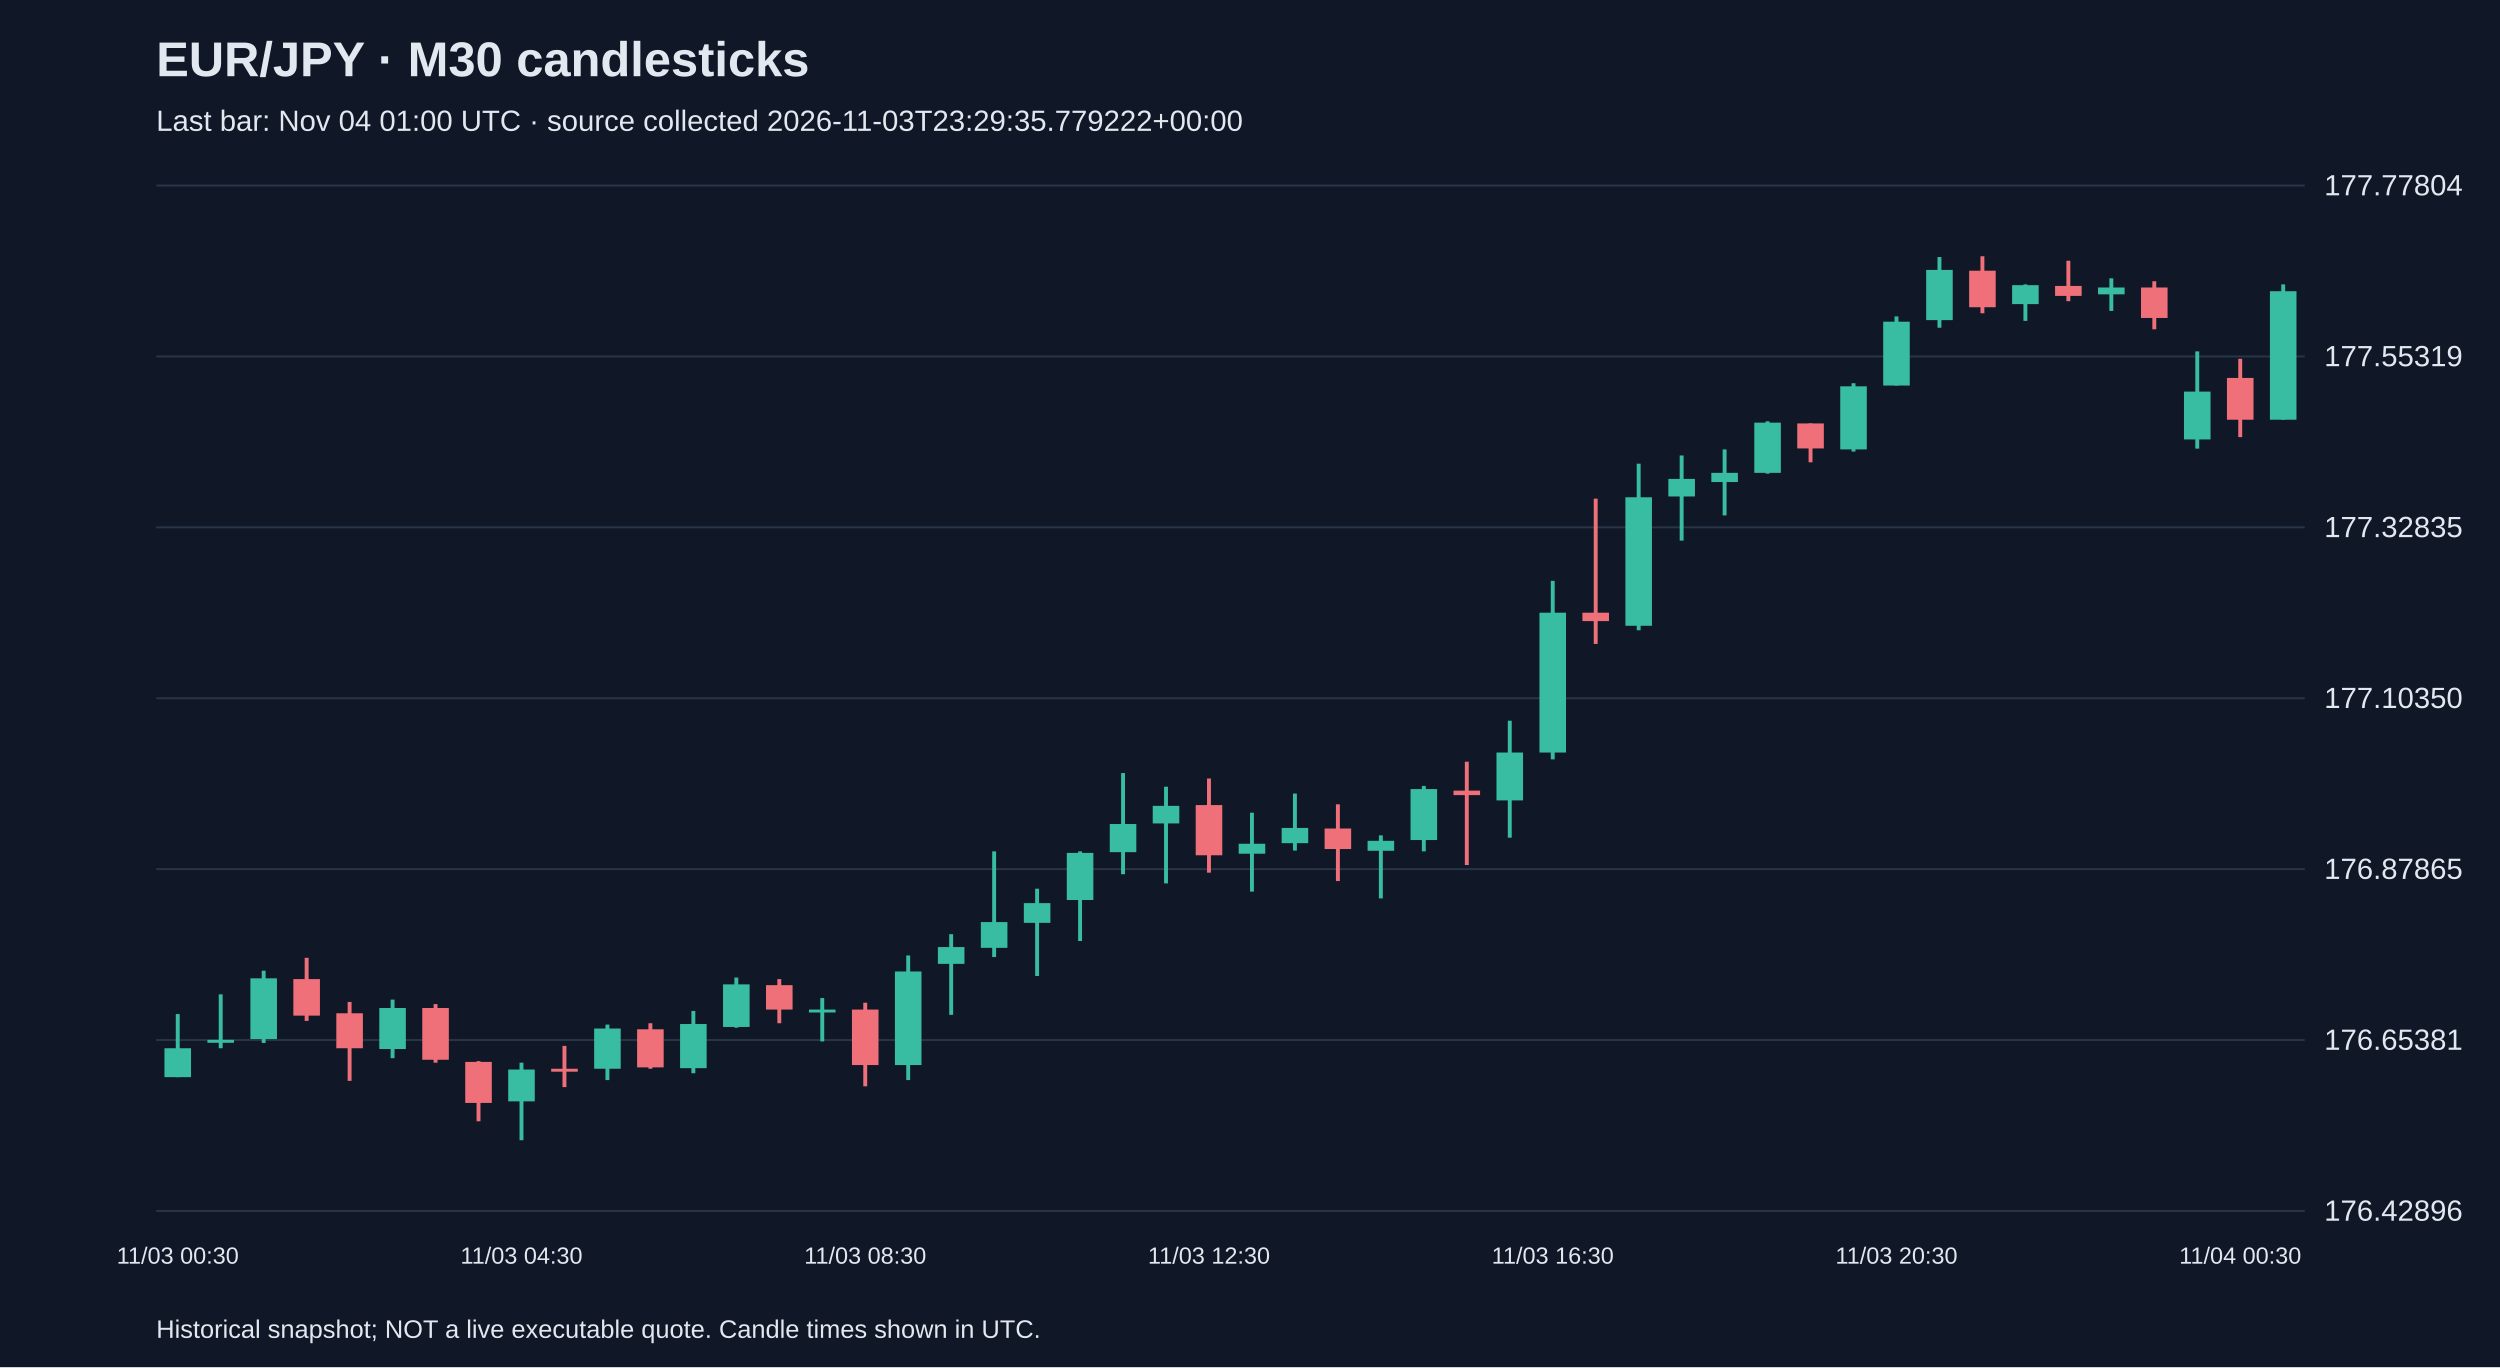
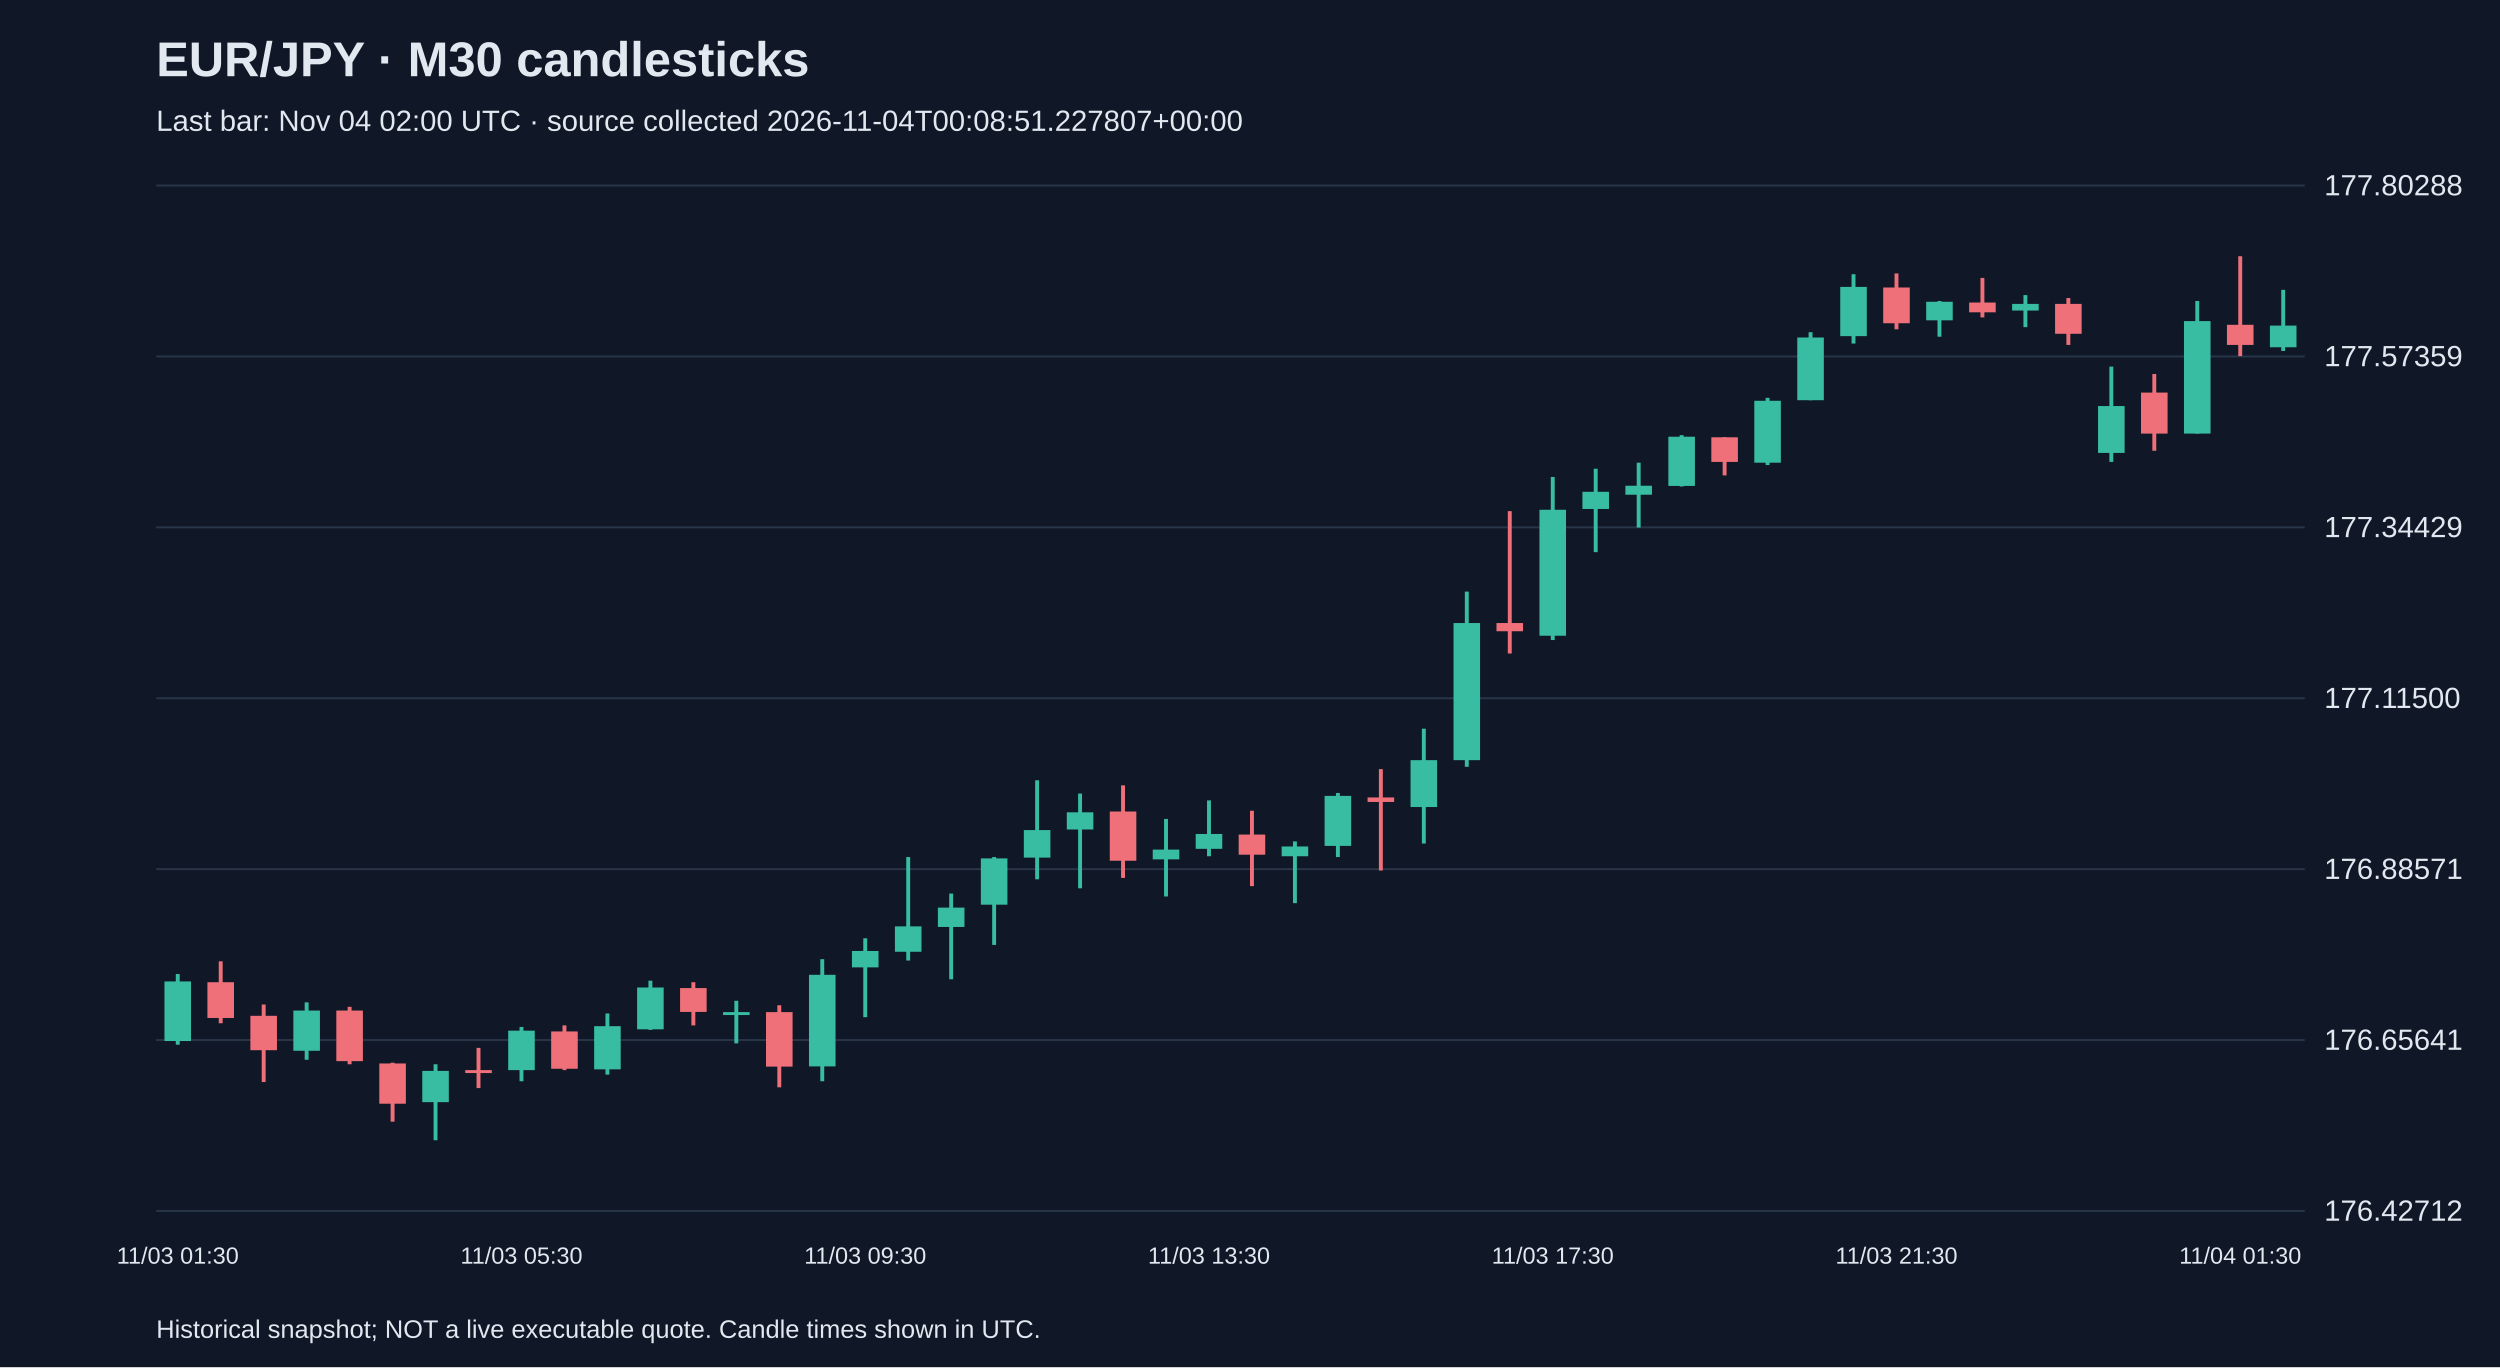
<svg xmlns="http://www.w3.org/2000/svg" viewBox="0 0 1280 700">
  <rect width="100%" height="100%" fill="#101827" />
  <style>text{font-family:Arial,sans-serif;fill:#e2e8f0}</style>
  <text x="80" y="39" font-size="25" font-weight="bold">EUR/JPY · M30 candlesticks</text>
-   <text x="80" y="67" font-size="15" fill="#a6b1c5">Last bar: Nov 04 01:00 UTC · source collected 2026-11-03T23:29:35.779222+00:00</text>
+   <text x="80" y="67" font-size="15" fill="#a6b1c5">Last bar: Nov 04 02:00 UTC · source collected 2026-11-04T00:08:51.227807+00:00</text>
  <line x1="80" y1="620.0" x2="1180" y2="620.0" stroke="#283548" />
-   <text x="1190" y="625.0" font-size="15">176.42896</text>
+   <text x="1190" y="625.0" font-size="15">176.42712</text>
  <line x1="80" y1="532.5" x2="1180" y2="532.5" stroke="#283548" />
-   <text x="1190" y="537.5" font-size="15">176.65381</text>
+   <text x="1190" y="537.5" font-size="15">176.65641</text>
  <line x1="80" y1="445.0" x2="1180" y2="445.0" stroke="#283548" />
-   <text x="1190" y="450.0" font-size="15">176.87865</text>
+   <text x="1190" y="450.0" font-size="15">176.88571</text>
  <line x1="80" y1="357.5" x2="1180" y2="357.5" stroke="#283548" />
-   <text x="1190" y="362.5" font-size="15">177.10350</text>
+   <text x="1190" y="362.5" font-size="15">177.11500</text>
  <line x1="80" y1="270.0" x2="1180" y2="270.0" stroke="#283548" />
-   <text x="1190" y="275.0" font-size="15">177.32835</text>
+   <text x="1190" y="275.0" font-size="15">177.34429</text>
  <line x1="80" y1="182.5" x2="1180" y2="182.5" stroke="#283548" />
-   <text x="1190" y="187.5" font-size="15">177.55319</text>
+   <text x="1190" y="187.5" font-size="15">177.57359</text>
  <line x1="80" y1="95.0" x2="1180" y2="95.0" stroke="#283548" />
-   <text x="1190" y="100.0" font-size="15">177.77804</text>
-   <line x1="91.0" y1="519.2" x2="91.0" y2="551.5" stroke="#38bca2" stroke-width="2" />
-   <rect x="84.2" y="536.7" width="13.6" height="14.8" fill="#38bca2" />
-   <text x="91.0" y="647" text-anchor="middle" font-size="12">11/03 00:30</text>
-   <line x1="113.0" y1="509.1" x2="113.0" y2="536.7" stroke="#38bca2" stroke-width="2" />
-   <rect x="106.2" y="532.4" width="13.6" height="1.5" fill="#38bca2" />
-   <line x1="135.0" y1="497.0" x2="135.0" y2="534.0" stroke="#38bca2" stroke-width="2" />
-   <rect x="128.2" y="500.9" width="13.6" height="31.1" fill="#38bca2" />
-   <line x1="157.0" y1="490.4" x2="157.0" y2="522.7" stroke="#f07079" stroke-width="2" />
-   <rect x="150.2" y="501.3" width="13.6" height="18.7" fill="#f07079" />
-   <line x1="179.0" y1="513.0" x2="179.0" y2="553.4" stroke="#f07079" stroke-width="2" />
-   <rect x="172.2" y="518.8" width="13.6" height="17.9" fill="#f07079" />
-   <line x1="201.0" y1="511.8" x2="201.0" y2="541.8" stroke="#38bca2" stroke-width="2" />
-   <rect x="194.2" y="516.1" width="13.6" height="21.0" fill="#38bca2" />
-   <line x1="223.0" y1="514.1" x2="223.0" y2="544.1" stroke="#f07079" stroke-width="2" />
-   <rect x="216.2" y="516.1" width="13.6" height="26.5" fill="#f07079" />
-   <line x1="245.0" y1="543.3" x2="245.0" y2="574.1" stroke="#f07079" stroke-width="2" />
-   <rect x="238.2" y="543.7" width="13.6" height="21.0" fill="#f07079" />
-   <line x1="267.0" y1="544.1" x2="267.0" y2="583.8" stroke="#38bca2" stroke-width="2" />
-   <rect x="260.2" y="547.6" width="13.6" height="16.3" fill="#38bca2" />
-   <text x="267.0" y="647" text-anchor="middle" font-size="12">11/03 04:30</text>
-   <line x1="289.0" y1="535.5" x2="289.0" y2="556.6" stroke="#f07079" stroke-width="2" />
-   <rect x="282.2" y="547.2" width="13.6" height="1.5" fill="#f07079" />
-   <line x1="311.0" y1="524.6" x2="311.0" y2="553.0" stroke="#38bca2" stroke-width="2" />
-   <rect x="304.2" y="526.6" width="13.6" height="20.6" fill="#38bca2" />
-   <line x1="333.0" y1="523.9" x2="333.0" y2="547.2" stroke="#f07079" stroke-width="2" />
-   <rect x="326.2" y="527.0" width="13.6" height="19.5" fill="#f07079" />
-   <line x1="355.0" y1="517.6" x2="355.0" y2="549.5" stroke="#38bca2" stroke-width="2" />
-   <rect x="348.2" y="524.3" width="13.6" height="22.6" fill="#38bca2" />
-   <line x1="377.0" y1="500.5" x2="377.0" y2="526.2" stroke="#38bca2" stroke-width="2" />
-   <rect x="370.2" y="504.0" width="13.6" height="21.8" fill="#38bca2" />
-   <line x1="399.0" y1="501.3" x2="399.0" y2="523.9" stroke="#f07079" stroke-width="2" />
-   <rect x="392.2" y="504.4" width="13.6" height="12.5" fill="#f07079" />
-   <line x1="421.0" y1="511.0" x2="421.0" y2="533.2" stroke="#38bca2" stroke-width="2" />
-   <rect x="414.2" y="516.9" width="13.6" height="1.5" fill="#38bca2" />
-   <line x1="443.0" y1="513.4" x2="443.0" y2="556.2" stroke="#f07079" stroke-width="2" />
-   <rect x="436.2" y="516.9" width="13.6" height="28.4" fill="#f07079" />
-   <text x="443.0" y="647" text-anchor="middle" font-size="12">11/03 08:30</text>
-   <line x1="465.0" y1="489.2" x2="465.0" y2="553.0" stroke="#38bca2" stroke-width="2" />
-   <rect x="458.2" y="497.4" width="13.6" height="47.9" fill="#38bca2" />
-   <line x1="487.0" y1="478.3" x2="487.0" y2="519.6" stroke="#38bca2" stroke-width="2" />
-   <rect x="480.2" y="484.9" width="13.6" height="8.6" fill="#38bca2" />
-   <line x1="509.0" y1="435.9" x2="509.0" y2="490.0" stroke="#38bca2" stroke-width="2" />
-   <rect x="502.2" y="472.1" width="13.6" height="13.2" fill="#38bca2" />
-   <line x1="531.0" y1="455.0" x2="531.0" y2="499.7" stroke="#38bca2" stroke-width="2" />
-   <rect x="524.2" y="462.4" width="13.6" height="10.1" fill="#38bca2" />
-   <line x1="553.0" y1="435.9" x2="553.0" y2="481.8" stroke="#38bca2" stroke-width="2" />
-   <rect x="546.2" y="436.7" width="13.6" height="24.1" fill="#38bca2" />
-   <line x1="575.0" y1="395.8" x2="575.0" y2="447.6" stroke="#38bca2" stroke-width="2" />
-   <rect x="568.2" y="421.9" width="13.6" height="14.4" fill="#38bca2" />
-   <line x1="597.0" y1="402.8" x2="597.0" y2="452.3" stroke="#38bca2" stroke-width="2" />
-   <rect x="590.2" y="412.6" width="13.6" height="9.0" fill="#38bca2" />
-   <line x1="619.0" y1="398.6" x2="619.0" y2="446.8" stroke="#f07079" stroke-width="2" />
-   <rect x="612.2" y="412.2" width="13.6" height="25.7" fill="#f07079" />
-   <text x="619.0" y="647" text-anchor="middle" font-size="12">11/03 12:30</text>
-   <line x1="641.0" y1="416.1" x2="641.0" y2="456.5" stroke="#38bca2" stroke-width="2" />
-   <rect x="634.2" y="432.0" width="13.6" height="5.1" fill="#38bca2" />
-   <line x1="663.0" y1="406.3" x2="663.0" y2="435.5" stroke="#38bca2" stroke-width="2" />
-   <rect x="656.2" y="423.9" width="13.6" height="7.8" fill="#38bca2" />
-   <line x1="685.0" y1="411.8" x2="685.0" y2="451.1" stroke="#f07079" stroke-width="2" />
-   <rect x="678.2" y="424.2" width="13.6" height="10.5" fill="#f07079" />
-   <line x1="707.0" y1="427.7" x2="707.0" y2="460.0" stroke="#38bca2" stroke-width="2" />
-   <rect x="700.2" y="430.5" width="13.6" height="5.1" fill="#38bca2" />
-   <line x1="729.0" y1="402.4" x2="729.0" y2="435.9" stroke="#38bca2" stroke-width="2" />
-   <rect x="722.2" y="404.0" width="13.6" height="26.1" fill="#38bca2" />
-   <line x1="751.0" y1="390.0" x2="751.0" y2="442.9" stroke="#f07079" stroke-width="2" />
-   <rect x="744.2" y="404.8" width="13.6" height="2.3" fill="#f07079" />
-   <line x1="773.0" y1="369.0" x2="773.0" y2="428.9" stroke="#38bca2" stroke-width="2" />
-   <rect x="766.2" y="385.3" width="13.6" height="24.5" fill="#38bca2" />
-   <line x1="795.0" y1="297.4" x2="795.0" y2="388.8" stroke="#38bca2" stroke-width="2" />
-   <rect x="788.2" y="313.7" width="13.6" height="71.6" fill="#38bca2" />
-   <text x="795.0" y="647" text-anchor="middle" font-size="12">11/03 16:30</text>
-   <line x1="817.0" y1="255.3" x2="817.0" y2="329.7" stroke="#f07079" stroke-width="2" />
-   <rect x="810.2" y="313.7" width="13.6" height="4.3" fill="#f07079" />
-   <line x1="839.0" y1="237.4" x2="839.0" y2="322.7" stroke="#38bca2" stroke-width="2" />
-   <rect x="832.2" y="254.6" width="13.6" height="65.8" fill="#38bca2" />
-   <line x1="861.0" y1="233.2" x2="861.0" y2="276.8" stroke="#38bca2" stroke-width="2" />
-   <rect x="854.2" y="245.2" width="13.6" height="9.0" fill="#38bca2" />
-   <line x1="883.0" y1="230.1" x2="883.0" y2="263.9" stroke="#38bca2" stroke-width="2" />
-   <rect x="876.2" y="242.1" width="13.6" height="4.7" fill="#38bca2" />
-   <line x1="905.0" y1="215.7" x2="905.0" y2="242.5" stroke="#38bca2" stroke-width="2" />
-   <rect x="898.2" y="216.4" width="13.6" height="25.7" fill="#38bca2" />
-   <line x1="927.0" y1="216.8" x2="927.0" y2="236.7" stroke="#f07079" stroke-width="2" />
-   <rect x="920.2" y="216.8" width="13.6" height="12.8" fill="#f07079" />
-   <line x1="949.0" y1="196.2" x2="949.0" y2="231.2" stroke="#38bca2" stroke-width="2" />
-   <rect x="942.2" y="197.8" width="13.6" height="32.3" fill="#38bca2" />
-   <line x1="971.0" y1="162.0" x2="971.0" y2="197.4" stroke="#38bca2" stroke-width="2" />
-   <rect x="964.2" y="164.7" width="13.6" height="32.7" fill="#38bca2" />
-   <text x="971.0" y="647" text-anchor="middle" font-size="12">11/03 20:30</text>
-   <line x1="993.0" y1="131.6" x2="993.0" y2="167.8" stroke="#38bca2" stroke-width="2" />
-   <rect x="986.2" y="138.2" width="13.6" height="25.7" fill="#38bca2" />
-   <line x1="1015.0" y1="131.2" x2="1015.0" y2="160.4" stroke="#f07079" stroke-width="2" />
-   <rect x="1008.2" y="138.6" width="13.6" height="18.7" fill="#f07079" />
-   <line x1="1037.0" y1="145.6" x2="1037.0" y2="164.3" stroke="#38bca2" stroke-width="2" />
-   <rect x="1030.2" y="146.0" width="13.6" height="9.7" fill="#38bca2" />
-   <line x1="1059.0" y1="133.5" x2="1059.0" y2="154.2" stroke="#f07079" stroke-width="2" />
-   <rect x="1052.2" y="146.4" width="13.6" height="5.1" fill="#f07079" />
-   <line x1="1081.0" y1="142.5" x2="1081.0" y2="159.2" stroke="#38bca2" stroke-width="2" />
-   <rect x="1074.2" y="147.2" width="13.6" height="3.5" fill="#38bca2" />
-   <line x1="1103.0" y1="144.0" x2="1103.0" y2="168.6" stroke="#f07079" stroke-width="2" />
-   <rect x="1096.2" y="147.2" width="13.6" height="15.6" fill="#f07079" />
-   <line x1="1125.0" y1="179.9" x2="1125.0" y2="229.7" stroke="#38bca2" stroke-width="2" />
-   <rect x="1118.2" y="200.5" width="13.6" height="24.5" fill="#38bca2" />
-   <line x1="1147.0" y1="183.7" x2="1147.0" y2="223.8" stroke="#f07079" stroke-width="2" />
-   <rect x="1140.2" y="193.5" width="13.6" height="21.4" fill="#f07079" />
-   <text x="1147.0" y="647" text-anchor="middle" font-size="12">11/04 00:30</text>
-   <line x1="1169.0" y1="145.6" x2="1169.0" y2="214.9" stroke="#38bca2" stroke-width="2" />
-   <rect x="1162.2" y="149.1" width="13.6" height="65.8" fill="#38bca2" />
+   <text x="1190" y="100.0" font-size="15">177.80288</text>
+   <line x1="91.0" y1="498.7" x2="91.0" y2="534.9" stroke="#38bca2" stroke-width="2" />
+   <rect x="84.2" y="502.5" width="13.6" height="30.5" fill="#38bca2" />
+   <text x="91.0" y="647" text-anchor="middle" font-size="12">11/03 01:30</text>
+   <line x1="113.0" y1="492.2" x2="113.0" y2="523.9" stroke="#f07079" stroke-width="2" />
+   <rect x="106.2" y="502.9" width="13.6" height="18.3" fill="#f07079" />
+   <line x1="135.0" y1="514.3" x2="135.0" y2="554.0" stroke="#f07079" stroke-width="2" />
+   <rect x="128.2" y="520.1" width="13.6" height="17.6" fill="#f07079" />
+   <line x1="157.0" y1="513.2" x2="157.0" y2="542.6" stroke="#38bca2" stroke-width="2" />
+   <rect x="150.2" y="517.4" width="13.6" height="20.6" fill="#38bca2" />
+   <line x1="179.0" y1="515.5" x2="179.0" y2="544.9" stroke="#f07079" stroke-width="2" />
+   <rect x="172.2" y="517.4" width="13.6" height="25.9" fill="#f07079" />
+   <line x1="201.0" y1="544.1" x2="201.0" y2="574.3" stroke="#f07079" stroke-width="2" />
+   <rect x="194.2" y="544.5" width="13.6" height="20.6" fill="#f07079" />
+   <line x1="223.0" y1="544.9" x2="223.0" y2="583.8" stroke="#38bca2" stroke-width="2" />
+   <rect x="216.2" y="548.3" width="13.6" height="16.0" fill="#38bca2" />
+   <line x1="245.0" y1="536.5" x2="245.0" y2="557.1" stroke="#f07079" stroke-width="2" />
+   <rect x="238.2" y="547.9" width="13.6" height="1.5" fill="#f07079" />
+   <line x1="267.0" y1="525.8" x2="267.0" y2="553.6" stroke="#38bca2" stroke-width="2" />
+   <rect x="260.2" y="527.7" width="13.6" height="20.2" fill="#38bca2" />
+   <text x="267.0" y="647" text-anchor="middle" font-size="12">11/03 05:30</text>
+   <line x1="289.0" y1="525.0" x2="289.0" y2="547.9" stroke="#f07079" stroke-width="2" />
+   <rect x="282.2" y="528.1" width="13.6" height="19.1" fill="#f07079" />
+   <line x1="311.0" y1="518.9" x2="311.0" y2="550.2" stroke="#38bca2" stroke-width="2" />
+   <rect x="304.2" y="525.4" width="13.6" height="22.1" fill="#38bca2" />
+   <line x1="333.0" y1="502.1" x2="333.0" y2="527.3" stroke="#38bca2" stroke-width="2" />
+   <rect x="326.2" y="505.6" width="13.6" height="21.4" fill="#38bca2" />
+   <line x1="355.0" y1="502.9" x2="355.0" y2="525.0" stroke="#f07079" stroke-width="2" />
+   <rect x="348.2" y="505.9" width="13.6" height="12.2" fill="#f07079" />
+   <line x1="377.0" y1="512.4" x2="377.0" y2="534.2" stroke="#38bca2" stroke-width="2" />
+   <rect x="370.2" y="518.2" width="13.6" height="1.5" fill="#38bca2" />
+   <line x1="399.0" y1="514.7" x2="399.0" y2="556.7" stroke="#f07079" stroke-width="2" />
+   <rect x="392.2" y="518.2" width="13.6" height="27.9" fill="#f07079" />
+   <line x1="421.0" y1="491.1" x2="421.0" y2="553.6" stroke="#38bca2" stroke-width="2" />
+   <rect x="414.2" y="499.1" width="13.6" height="46.9" fill="#38bca2" />
+   <line x1="443.0" y1="480.4" x2="443.0" y2="520.8" stroke="#38bca2" stroke-width="2" />
+   <rect x="436.2" y="486.9" width="13.6" height="8.4" fill="#38bca2" />
+   <text x="443.0" y="647" text-anchor="middle" font-size="12">11/03 09:30</text>
+   <line x1="465.0" y1="438.8" x2="465.0" y2="491.8" stroke="#38bca2" stroke-width="2" />
+   <rect x="458.2" y="474.3" width="13.6" height="13.0" fill="#38bca2" />
+   <line x1="487.0" y1="457.5" x2="487.0" y2="501.4" stroke="#38bca2" stroke-width="2" />
+   <rect x="480.2" y="464.7" width="13.6" height="9.9" fill="#38bca2" />
+   <line x1="509.0" y1="438.8" x2="509.0" y2="483.8" stroke="#38bca2" stroke-width="2" />
+   <rect x="502.2" y="439.5" width="13.6" height="23.7" fill="#38bca2" />
+   <line x1="531.0" y1="399.5" x2="531.0" y2="450.2" stroke="#38bca2" stroke-width="2" />
+   <rect x="524.2" y="425.0" width="13.6" height="14.1" fill="#38bca2" />
+   <line x1="553.0" y1="406.3" x2="553.0" y2="454.8" stroke="#38bca2" stroke-width="2" />
+   <rect x="546.2" y="415.9" width="13.6" height="8.8" fill="#38bca2" />
+   <line x1="575.0" y1="402.1" x2="575.0" y2="449.5" stroke="#f07079" stroke-width="2" />
+   <rect x="568.2" y="415.5" width="13.6" height="25.2" fill="#f07079" />
+   <line x1="597.0" y1="419.3" x2="597.0" y2="459.0" stroke="#38bca2" stroke-width="2" />
+   <rect x="590.2" y="435.0" width="13.6" height="5.0" fill="#38bca2" />
+   <line x1="619.0" y1="409.8" x2="619.0" y2="438.4" stroke="#38bca2" stroke-width="2" />
+   <rect x="612.2" y="427.0" width="13.6" height="7.6" fill="#38bca2" />
+   <text x="619.0" y="647" text-anchor="middle" font-size="12">11/03 13:30</text>
+   <line x1="641.0" y1="415.1" x2="641.0" y2="453.7" stroke="#f07079" stroke-width="2" />
+   <rect x="634.2" y="427.3" width="13.6" height="10.3" fill="#f07079" />
+   <line x1="663.0" y1="430.8" x2="663.0" y2="462.4" stroke="#38bca2" stroke-width="2" />
+   <rect x="656.2" y="433.4" width="13.6" height="5.0" fill="#38bca2" />
+   <line x1="685.0" y1="406.0" x2="685.0" y2="438.8" stroke="#38bca2" stroke-width="2" />
+   <rect x="678.2" y="407.5" width="13.6" height="25.6" fill="#38bca2" />
+   <line x1="707.0" y1="393.8" x2="707.0" y2="445.7" stroke="#f07079" stroke-width="2" />
+   <rect x="700.2" y="408.3" width="13.6" height="2.3" fill="#f07079" />
+   <line x1="729.0" y1="373.1" x2="729.0" y2="431.9" stroke="#38bca2" stroke-width="2" />
+   <rect x="722.2" y="389.2" width="13.6" height="24.0" fill="#38bca2" />
+   <line x1="751.0" y1="302.9" x2="751.0" y2="392.6" stroke="#38bca2" stroke-width="2" />
+   <rect x="744.2" y="319.0" width="13.6" height="70.2" fill="#38bca2" />
+   <line x1="773.0" y1="261.7" x2="773.0" y2="334.6" stroke="#f07079" stroke-width="2" />
+   <rect x="766.2" y="319.0" width="13.6" height="4.2" fill="#f07079" />
+   <line x1="795.0" y1="244.2" x2="795.0" y2="327.7" stroke="#38bca2" stroke-width="2" />
+   <rect x="788.2" y="261.0" width="13.6" height="64.5" fill="#38bca2" />
+   <text x="795.0" y="647" text-anchor="middle" font-size="12">11/03 17:30</text>
+   <line x1="817.0" y1="240.0" x2="817.0" y2="282.7" stroke="#38bca2" stroke-width="2" />
+   <rect x="810.2" y="251.8" width="13.6" height="8.8" fill="#38bca2" />
+   <line x1="839.0" y1="236.9" x2="839.0" y2="270.1" stroke="#38bca2" stroke-width="2" />
+   <rect x="832.2" y="248.7" width="13.6" height="4.6" fill="#38bca2" />
+   <line x1="861.0" y1="222.8" x2="861.0" y2="249.1" stroke="#38bca2" stroke-width="2" />
+   <rect x="854.2" y="223.6" width="13.6" height="25.2" fill="#38bca2" />
+   <line x1="883.0" y1="223.9" x2="883.0" y2="243.4" stroke="#f07079" stroke-width="2" />
+   <rect x="876.2" y="223.9" width="13.6" height="12.6" fill="#f07079" />
+   <line x1="905.0" y1="203.7" x2="905.0" y2="238.1" stroke="#38bca2" stroke-width="2" />
+   <rect x="898.2" y="205.2" width="13.6" height="31.7" fill="#38bca2" />
+   <line x1="927.0" y1="170.1" x2="927.0" y2="204.9" stroke="#38bca2" stroke-width="2" />
+   <rect x="920.2" y="172.8" width="13.6" height="32.1" fill="#38bca2" />
+   <line x1="949.0" y1="140.4" x2="949.0" y2="175.9" stroke="#38bca2" stroke-width="2" />
+   <rect x="942.2" y="146.9" width="13.6" height="25.2" fill="#38bca2" />
+   <line x1="971.0" y1="140.0" x2="971.0" y2="168.6" stroke="#f07079" stroke-width="2" />
+   <rect x="964.2" y="147.2" width="13.6" height="18.3" fill="#f07079" />
+   <text x="971.0" y="647" text-anchor="middle" font-size="12">11/03 21:30</text>
+   <line x1="993.0" y1="154.1" x2="993.0" y2="172.4" stroke="#38bca2" stroke-width="2" />
+   <rect x="986.2" y="154.5" width="13.6" height="9.5" fill="#38bca2" />
+   <line x1="1015.0" y1="142.3" x2="1015.0" y2="162.5" stroke="#f07079" stroke-width="2" />
+   <rect x="1008.2" y="154.9" width="13.6" height="5.0" fill="#f07079" />
+   <line x1="1037.0" y1="151.1" x2="1037.0" y2="167.5" stroke="#38bca2" stroke-width="2" />
+   <rect x="1030.2" y="155.6" width="13.6" height="3.4" fill="#38bca2" />
+   <line x1="1059.0" y1="152.6" x2="1059.0" y2="176.6" stroke="#f07079" stroke-width="2" />
+   <rect x="1052.2" y="155.6" width="13.6" height="15.3" fill="#f07079" />
+   <line x1="1081.0" y1="187.7" x2="1081.0" y2="236.5" stroke="#38bca2" stroke-width="2" />
+   <rect x="1074.2" y="207.9" width="13.6" height="24.0" fill="#38bca2" />
+   <line x1="1103.0" y1="191.5" x2="1103.0" y2="230.8" stroke="#f07079" stroke-width="2" />
+   <rect x="1096.2" y="201.0" width="13.6" height="21.0" fill="#f07079" />
+   <line x1="1125.0" y1="154.1" x2="1125.0" y2="222.0" stroke="#38bca2" stroke-width="2" />
+   <rect x="1118.2" y="164.4" width="13.6" height="57.6" fill="#38bca2" />
+   <line x1="1147.0" y1="131.2" x2="1147.0" y2="182.3" stroke="#f07079" stroke-width="2" />
+   <rect x="1140.2" y="166.3" width="13.6" height="10.3" fill="#f07079" />
+   <text x="1147.0" y="647" text-anchor="middle" font-size="12">11/04 01:30</text>
+   <line x1="1169.0" y1="148.4" x2="1169.0" y2="179.7" stroke="#38bca2" stroke-width="2" />
+   <rect x="1162.2" y="166.7" width="13.6" height="11.1" fill="#38bca2" />
  <text x="80" y="685" font-size="13">Historical snapshot; NOT a live executable quote. Candle times shown in UTC.</text>
</svg>
